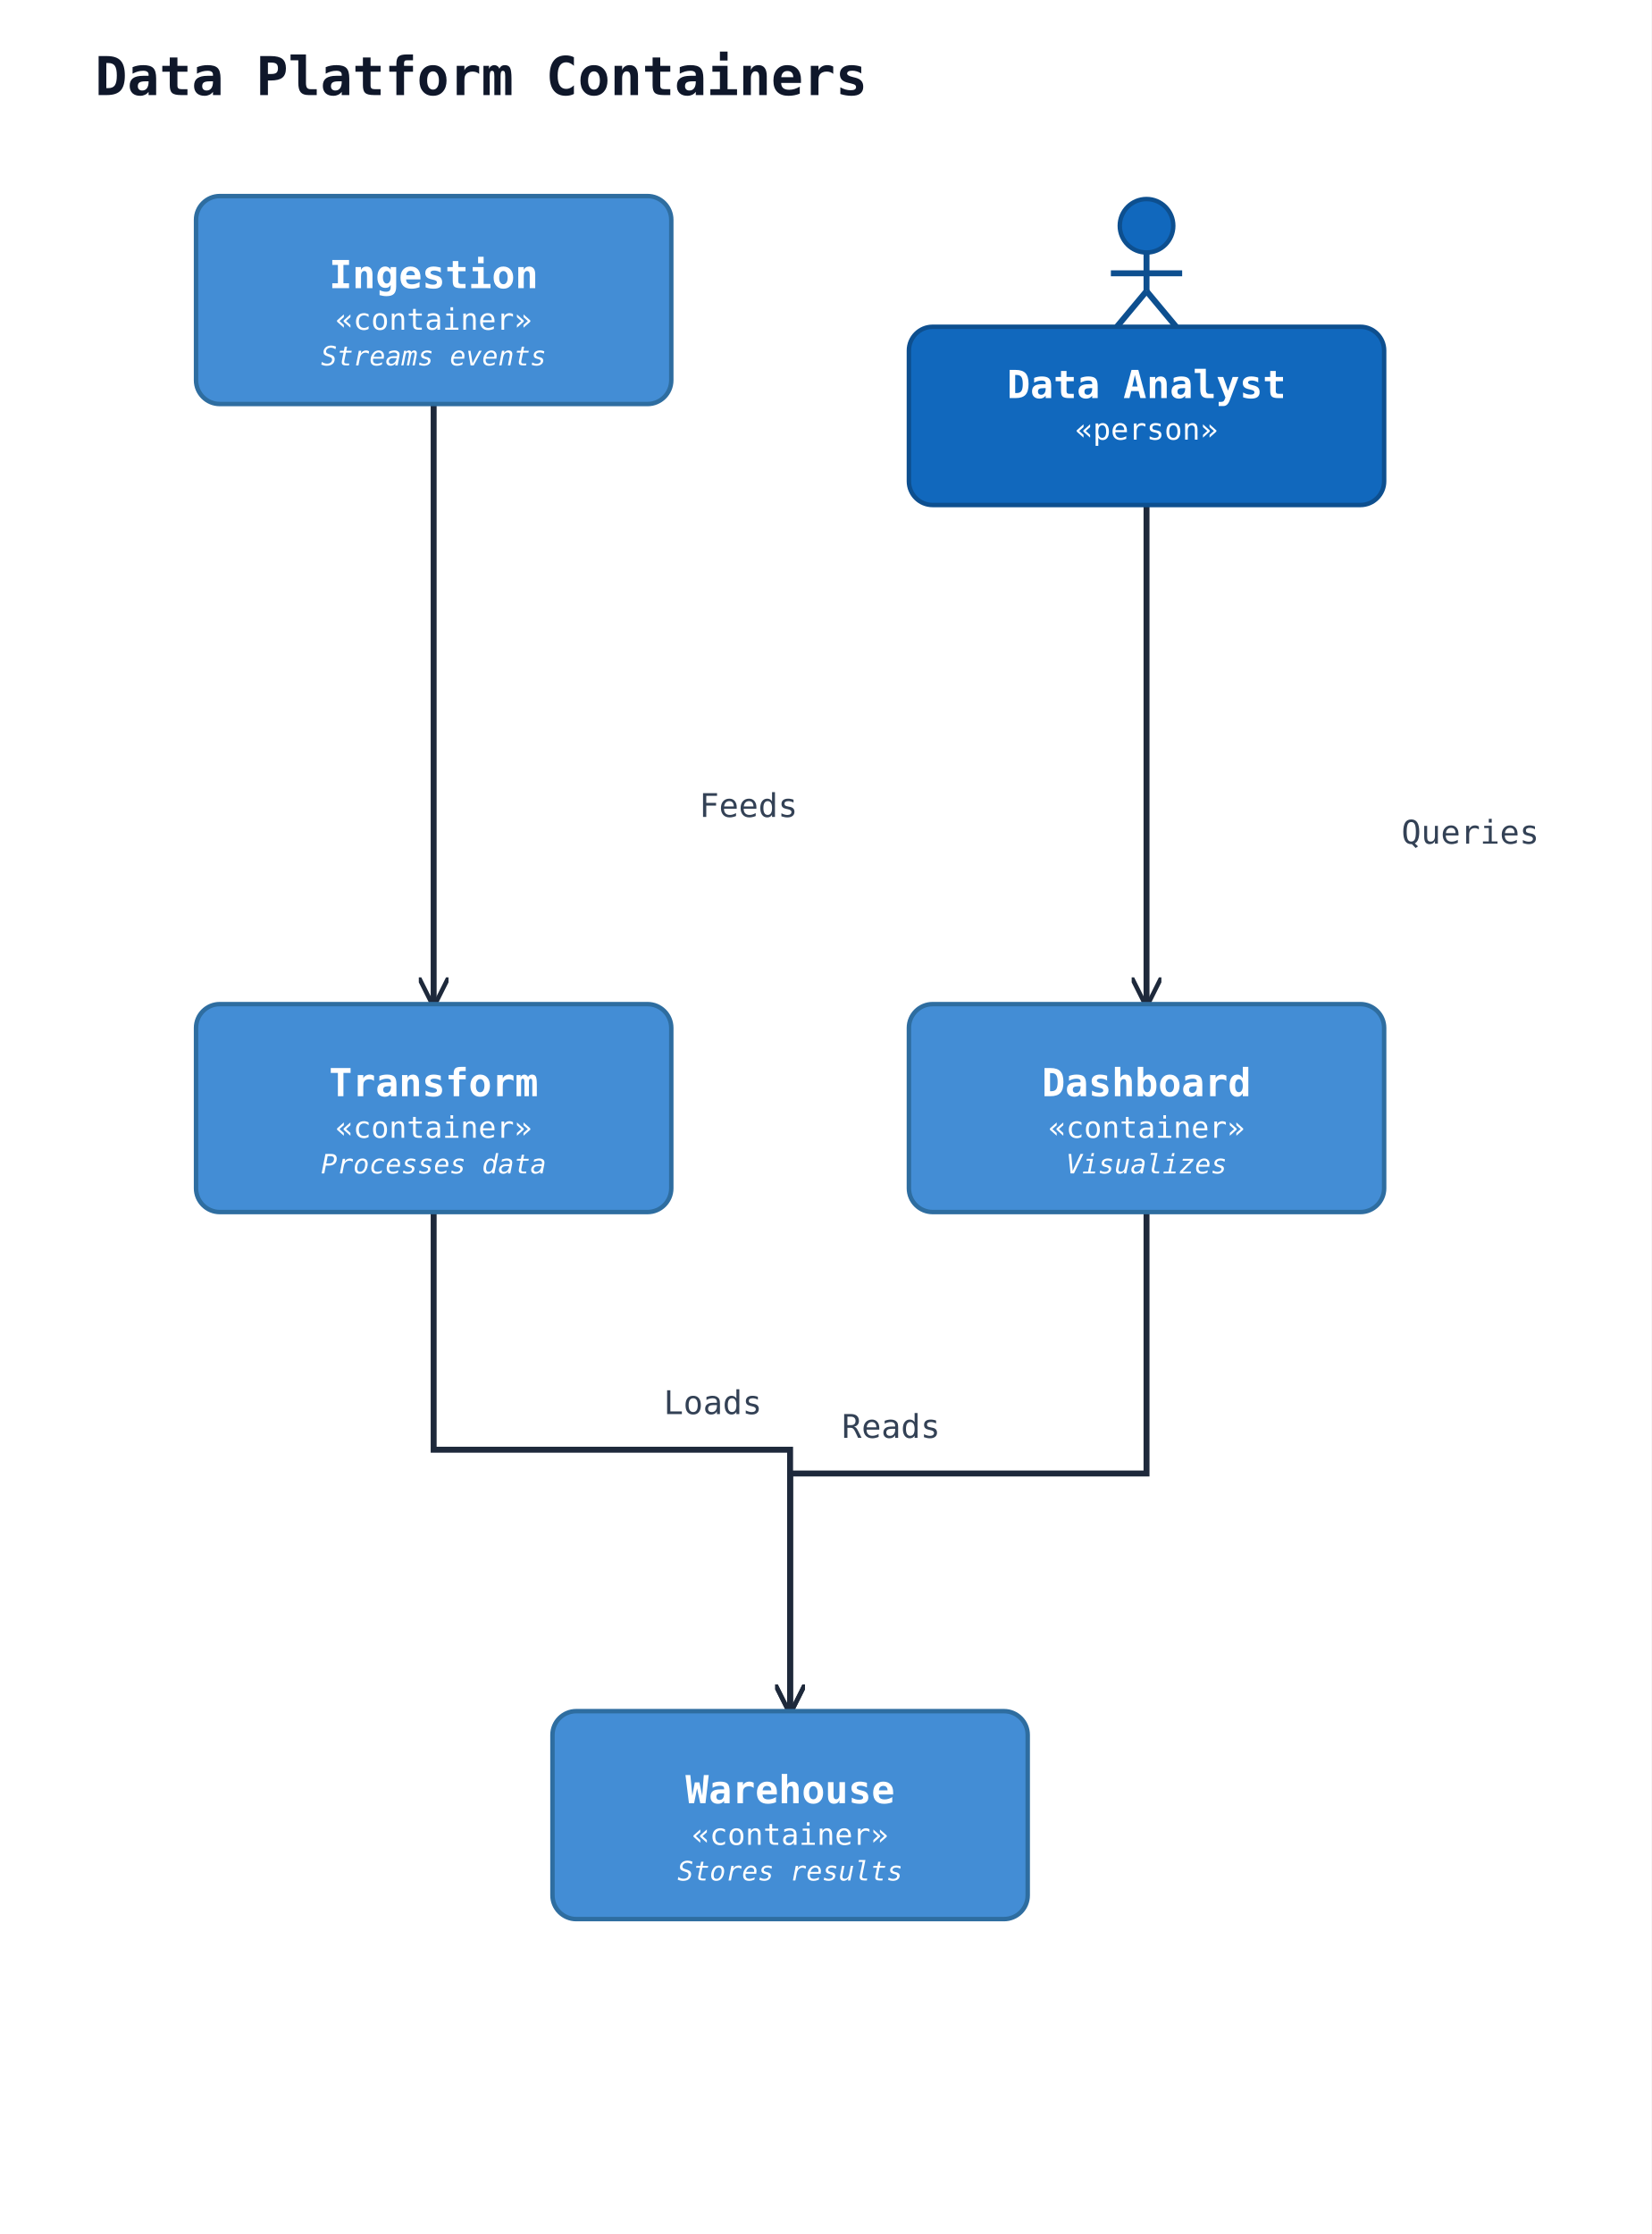
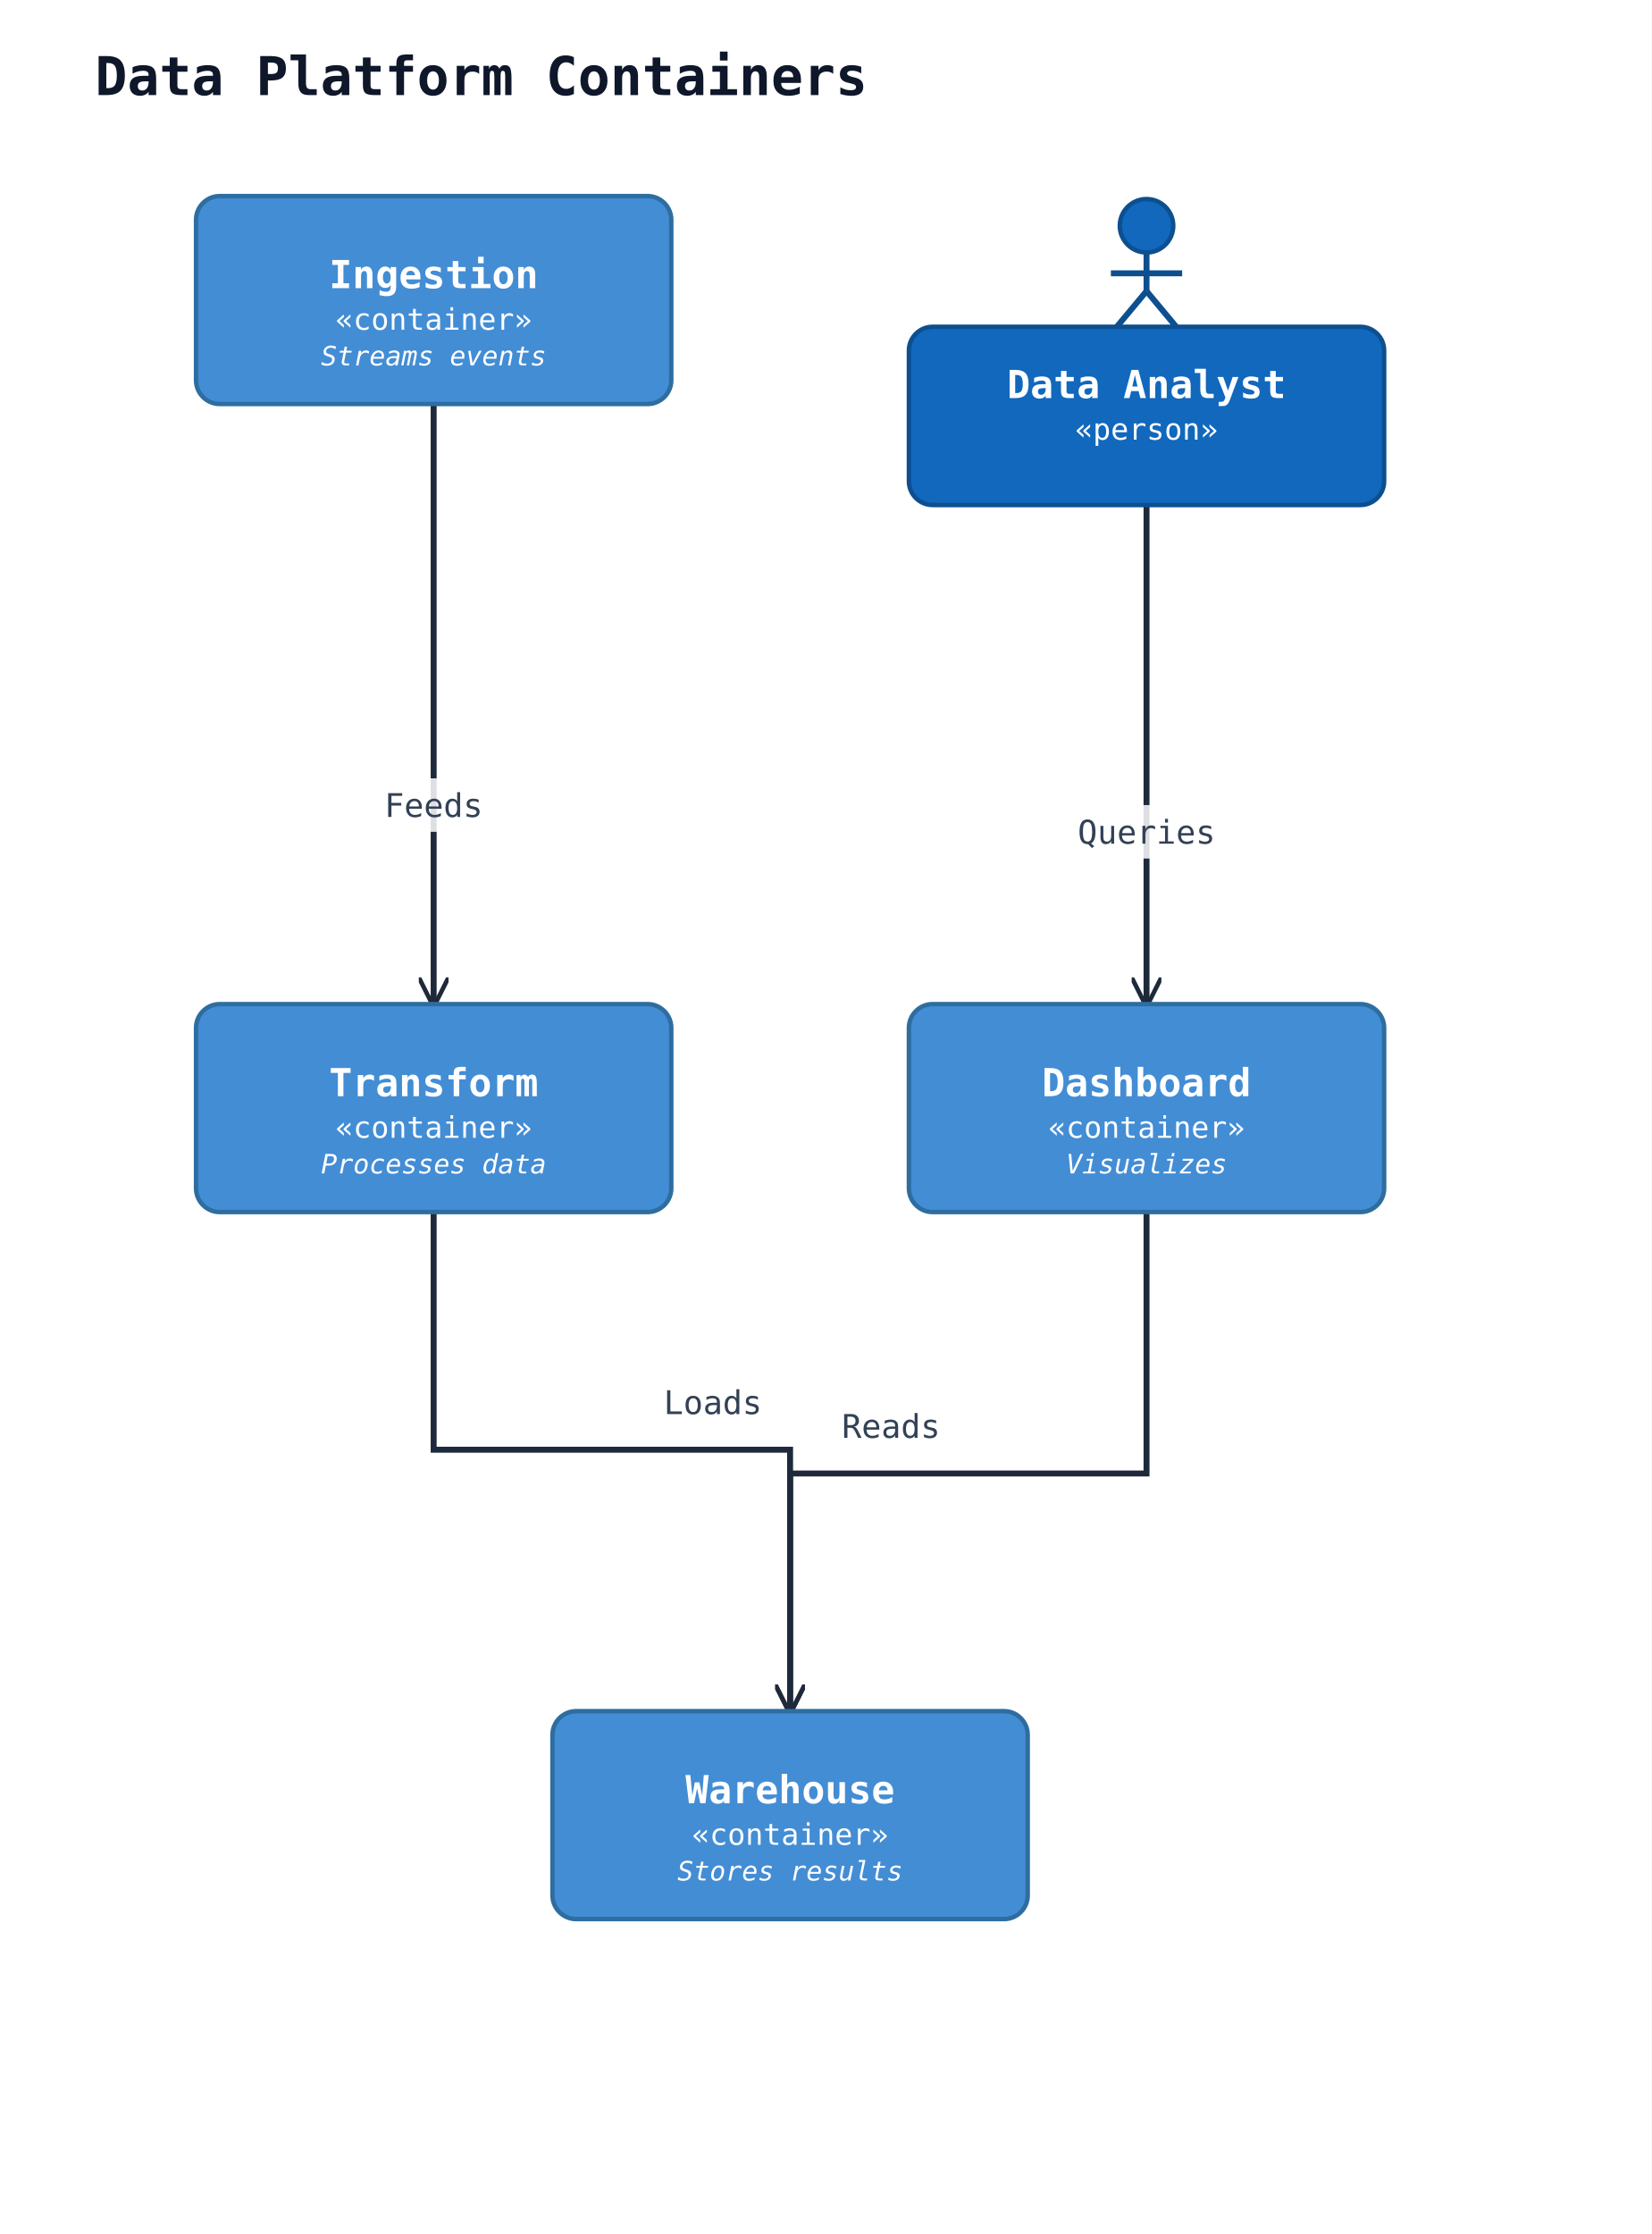
<svg xmlns="http://www.w3.org/2000/svg" width="556" height="752" viewBox="0 0 556 752" data-orientation="TopToBottom">
  <rect width="100%" height="100%" fill="#ffffff" />
  <defs>
    <marker id="arrow-open" viewBox="0 0 10 10" refX="9" refY="5" markerWidth="10" markerHeight="10" markerUnits="userSpaceOnUse" orient="auto-start-reverse">
      <path d="M0,0 L10,5 L0,10" fill="none" stroke="#1e293b" stroke-width="1.5" />
    </marker>
    <marker id="arrow-triangle" viewBox="0 0 16 16" refX="15" refY="8" markerWidth="16" markerHeight="16" markerUnits="userSpaceOnUse" orient="auto-start-reverse">
      <polygon points="0,1 14,8 0,15" fill="#ffffff" stroke="#1e293b" stroke-width="1.5" fill-rule="nonzero" />
    </marker>
    <marker id="arrow-diamond-filled" viewBox="0 0 14 10" refX="13" refY="5" markerWidth="14" markerHeight="10" markerUnits="userSpaceOnUse" orient="auto-start-reverse">
      <path d="M0,5 L7,0 L14,5 L7,10 z" fill="#1e293b" stroke="#1e293b" stroke-width="1" />
    </marker>
    <marker id="arrow-diamond-open" viewBox="0 0 14 10" refX="13" refY="5" markerWidth="14" markerHeight="10" markerUnits="userSpaceOnUse" orient="auto-start-reverse">
      <path d="M0,5 L7,0 L14,5 L7,10 z" fill="#ffffff" stroke="#1e293b" stroke-width="1" />
    </marker>
  </defs>
  <defs>
    <marker id="arrow-triangle-filled" viewBox="0 0 12 12" refX="11" refY="6" markerWidth="12" markerHeight="12" markerUnits="userSpaceOnUse" orient="auto-start-reverse">
      <polygon points="0,0 12,6 0,12" fill="#1e293b" stroke="#1e293b" stroke-width="1.5" />
    </marker>
    <marker id="arrow-box-filled" viewBox="0 0 12 12" refX="11" refY="6" markerWidth="12" markerHeight="12" markerUnits="userSpaceOnUse" orient="auto-start-reverse">
      <rect x="2" y="2" width="8" height="8" fill="#1e293b" stroke="#1e293b" stroke-width="1.5" />
    </marker>
    <marker id="arrow-plus" viewBox="0 0 12 12" refX="11" refY="6" markerWidth="12" markerHeight="12" markerUnits="userSpaceOnUse" orient="auto-start-reverse">
      <path d="M6,1 L6,11 M1,6 L11,6" fill="none" stroke="#1e293b" stroke-width="1.8" stroke-linecap="round" />
    </marker>
    <marker id="arrow-cross" viewBox="0 0 12 12" refX="11" refY="6" markerWidth="12" markerHeight="12" markerUnits="userSpaceOnUse" orient="auto-start-reverse">
      <path d="M2,2 L10,10 M10,2 L2,10" fill="none" stroke="#1e293b" stroke-width="1.8" stroke-linecap="round" />
    </marker>
    <marker id="arrow-bracket-open" viewBox="0 0 12 14" refX="11" refY="7" markerWidth="12" markerHeight="14" markerUnits="userSpaceOnUse" orient="auto-start-reverse">
      <path d="M10,1 L4,1 L4,13 L10,13" fill="none" stroke="#1e293b" stroke-width="1.8" stroke-linecap="round" stroke-linejoin="round" />
    </marker>
    <marker id="arrow-circle-open" viewBox="0 0 12 12" refX="11" refY="6" markerWidth="12" markerHeight="12" markerUnits="userSpaceOnUse" orient="auto-start-reverse">
      <circle cx="6" cy="6" r="4" fill="#ffffff" stroke="#1e293b" stroke-width="1.5" />
    </marker>
    <marker id="arrow-circle-filled" viewBox="0 0 12 12" refX="11" refY="6" markerWidth="12" markerHeight="12" markerUnits="userSpaceOnUse" orient="auto-start-reverse">
      <circle cx="6" cy="6" r="4" fill="#1e293b" stroke="#1e293b" stroke-width="1.5" />
    </marker>
    <marker id="arrow-double-open" viewBox="0 0 16 12" refX="15" refY="6" markerWidth="16" markerHeight="12" markerUnits="userSpaceOnUse" orient="auto-start-reverse">
      <path d="M0,1 L8,6 L0,11 M7,1 L15,6 L7,11" fill="none" stroke="#1e293b" stroke-width="1.5" stroke-linejoin="round" />
    </marker>
  </defs>
  <text x="32" y="32" font-family="monospace" font-size="18" font-weight="600" fill="#0f172a">Data Platform Containers</text>
  <polyline class="uml-relation" data-uml-from="analyst" data-uml-to="viz" data-uml-arrow="--&gt;" points="386,170 386,254 386,338" fill="none" stroke="#1e293b" stroke-width="2" marker-end="url(#arrow-open)" />
-   <text class="uml-edge-label" data-uml-label-role="edge" x="495" y="284" text-anchor="middle" font-family="monospace" font-size="11" fill="#334155">Queries</text>
+   <rect class="uml-edge-label-bg" data-uml-label-role="edge-background" x="360" y="271" width="52" height="18" fill="white" opacity="0.85" />
+   <text class="uml-edge-label" data-uml-label-role="edge" x="386" y="284" text-anchor="middle" font-family="monospace" font-size="11" fill="#334155">Queries</text>
  <polyline class="uml-relation" data-uml-from="ingest" data-uml-to="transform" data-uml-arrow="--&gt;" points="146,136 146,237 146,338" fill="none" stroke="#1e293b" stroke-width="2" marker-end="url(#arrow-open)" />
-   <text class="uml-edge-label" data-uml-label-role="edge" x="252" y="275" text-anchor="middle" font-family="monospace" font-size="11" fill="#334155">Feeds</text>
+   <rect class="uml-edge-label-bg" data-uml-label-role="edge-background" x="127" y="262" width="38" height="18" fill="white" opacity="0.85" />
+   <text class="uml-edge-label" data-uml-label-role="edge" x="146" y="275" text-anchor="middle" font-family="monospace" font-size="11" fill="#334155">Feeds</text>
  <polyline class="uml-relation" data-uml-from="transform" data-uml-to="warehouse" data-uml-arrow="--&gt;" points="146,408 146,488 266,488 266,576" fill="none" stroke="#1e293b" stroke-width="2" marker-end="url(#arrow-open)" />
  <text class="uml-edge-label" data-uml-label-role="edge" x="240" y="476" text-anchor="middle" font-family="monospace" font-size="11" fill="#334155">Loads</text>
  <polyline class="uml-relation" data-uml-from="viz" data-uml-to="warehouse" data-uml-arrow="--&gt;" points="386,408 386,496 266,496 266,576" fill="none" stroke="#1e293b" stroke-width="2" marker-end="url(#arrow-open)" />
  <text class="uml-edge-label" data-uml-label-role="edge" x="300" y="484" text-anchor="middle" font-family="monospace" font-size="11" fill="#334155">Reads</text>
  <circle cx="386" cy="76" r="9" fill="#1168bd" stroke="#0d4f8f" stroke-width="1.5" />
  <line x1="386" y1="85" x2="386" y2="98" stroke="#0d4f8f" stroke-width="2" />
  <line x1="374" y1="92" x2="398" y2="92" stroke="#0d4f8f" stroke-width="2" />
  <line x1="386" y1="98" x2="376" y2="110" stroke="#0d4f8f" stroke-width="2" />
  <line x1="386" y1="98" x2="396" y2="110" stroke="#0d4f8f" stroke-width="2" />
  <rect x="306" y="110" width="160" height="60" rx="8" ry="8" fill="#1168bd" stroke="#0d4f8f" stroke-width="1.5" />
  <text x="386" y="134" text-anchor="middle" font-family="monospace" font-size="13" font-weight="600" fill="#ffffff">Data Analyst</text>
  <text x="386" y="148" text-anchor="middle" font-family="monospace" font-size="10" fill="#ffffff">«person»</text>
  <rect x="66" y="66" width="160" height="70" rx="8" ry="8" fill="#438dd5" stroke="#2e6da0" stroke-width="1.5" />
  <text x="146" y="97" text-anchor="middle" font-family="monospace" font-size="13" font-weight="600" fill="#ffffff">Ingestion</text>
  <text x="146" y="111" text-anchor="middle" font-family="monospace" font-size="10" fill="#ffffff">«container»</text>
  <text x="146" y="123" text-anchor="middle" font-family="monospace" font-size="9" font-style="italic" fill="#ffffff">Streams events</text>
  <rect x="66" y="338" width="160" height="70" rx="8" ry="8" fill="#438dd5" stroke="#2e6da0" stroke-width="1.5" />
  <text x="146" y="369" text-anchor="middle" font-family="monospace" font-size="13" font-weight="600" fill="#ffffff">Transform</text>
  <text x="146" y="383" text-anchor="middle" font-family="monospace" font-size="10" fill="#ffffff">«container»</text>
  <text x="146" y="395" text-anchor="middle" font-family="monospace" font-size="9" font-style="italic" fill="#ffffff">Processes data</text>
  <rect x="186" y="576" width="160" height="70" rx="8" ry="8" fill="#438dd5" stroke="#2e6da0" stroke-width="1.5" />
  <text x="266" y="607" text-anchor="middle" font-family="monospace" font-size="13" font-weight="600" fill="#ffffff">Warehouse</text>
  <text x="266" y="621" text-anchor="middle" font-family="monospace" font-size="10" fill="#ffffff">«container»</text>
  <text x="266" y="633" text-anchor="middle" font-family="monospace" font-size="9" font-style="italic" fill="#ffffff">Stores results</text>
  <rect x="306" y="338" width="160" height="70" rx="8" ry="8" fill="#438dd5" stroke="#2e6da0" stroke-width="1.5" />
  <text x="386" y="369" text-anchor="middle" font-family="monospace" font-size="13" font-weight="600" fill="#ffffff">Dashboard</text>
  <text x="386" y="383" text-anchor="middle" font-family="monospace" font-size="10" fill="#ffffff">«container»</text>
  <text x="386" y="395" text-anchor="middle" font-family="monospace" font-size="9" font-style="italic" fill="#ffffff">Visualizes</text>
</svg>
